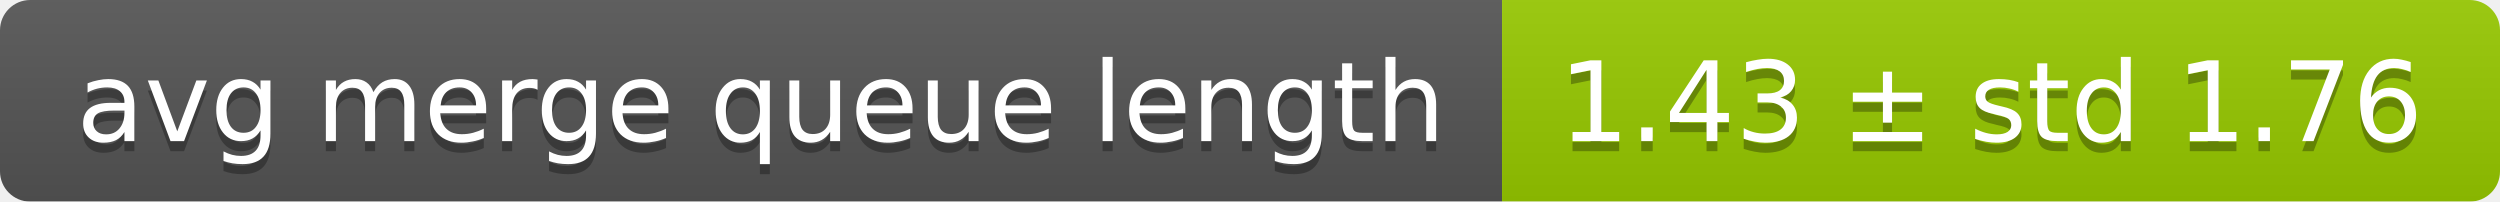
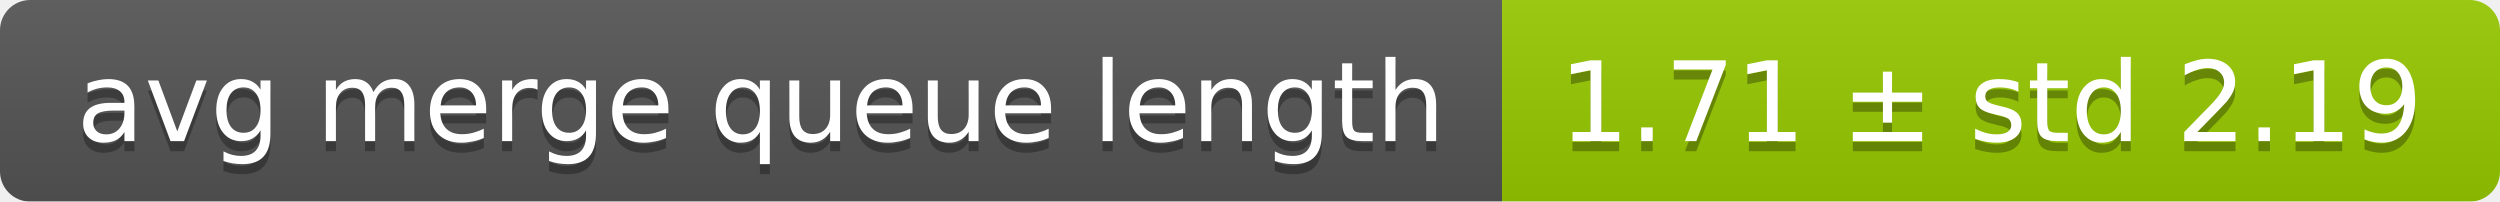
<svg xmlns="http://www.w3.org/2000/svg" width="248" height="20">
  <linearGradient id="smooth" x2="0" y2="100%">
    <stop offset="0" stop-color="#bbb" stop-opacity=".1" />
    <stop offset="1" stop-opacity=".1" />
  </linearGradient>
  <mask id="round">
    <rect width="248" height="20" rx="3" fill="#fff" />
  </mask>
  <g mask="url(#round)">
    <rect width="149" height="20" fill="#555" />
    <rect x="149" width="99" height="20" fill="#97ca00" />
    <rect width="248" height="20" fill="url(#smooth)" />
  </g>
  <g fill="#fff" text-anchor="middle" font-family="DejaVu Sans,Verdana,Geneva,sans-serif" font-size="11">
    <text x="75.5" y="15" fill="#010101" fill-opacity=".3">avg merge queue length</text>
    <text x="75.5" y="14">avg merge queue length</text>
-     <text x="197.5" y="15" fill="#010101" fill-opacity=".3">1.43 ± std 1.76</text>
-     <text x="197.5" y="14">1.43 ± std 1.76</text>
+     <text x="197.5" y="15" fill="#010101" fill-opacity=".3">1.71 ± std 2.19</text>
+     <text x="197.5" y="14">1.71 ± std 2.19</text>
  </g>
</svg>
